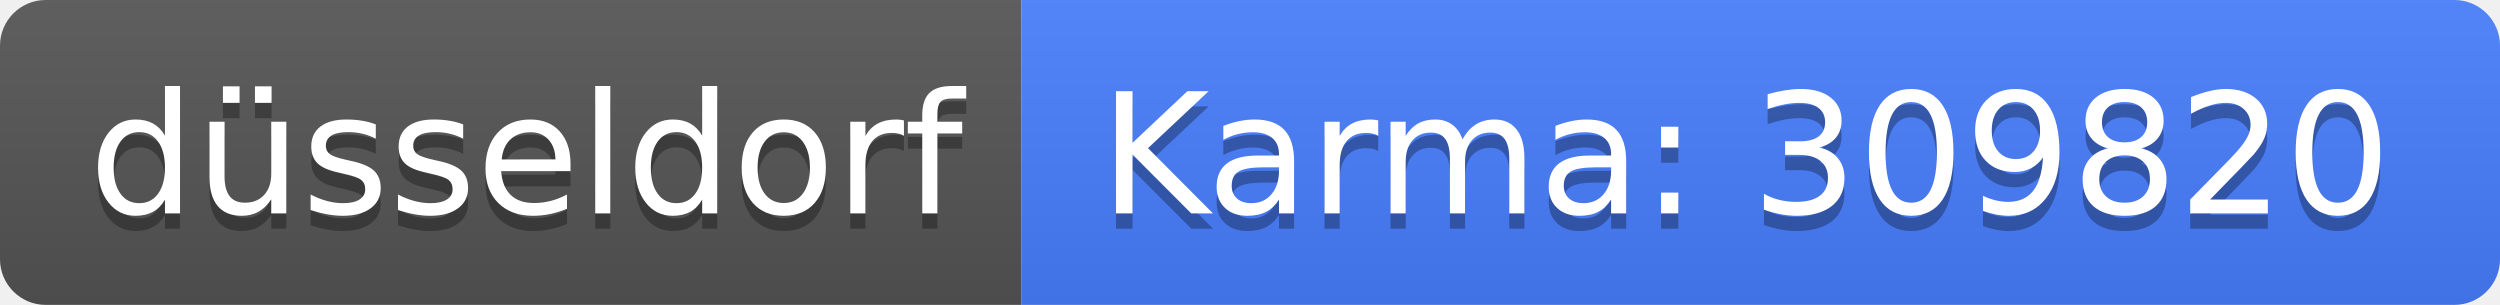
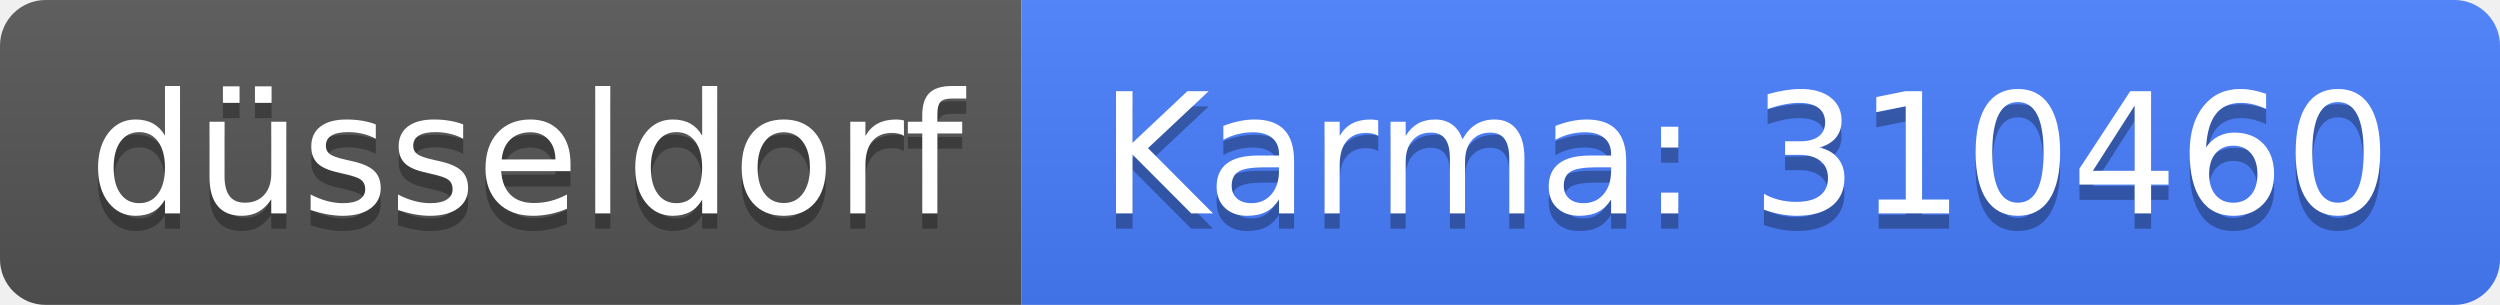
<svg xmlns="http://www.w3.org/2000/svg" width="164" height="20">
  <linearGradient id="b" x2="0" y2="100%">
    <stop offset="0" stop-color="#bbb" stop-opacity=".1" />
    <stop offset="1" stop-opacity=".1" />
  </linearGradient>
  <clipPath id="a">
    <rect width="164" height="20" rx="3" fill="#fff" />
  </clipPath>
  <g clip-path="url(#a)">
    <path fill="#555" d="M0 0h67v20H0z" />
    <path fill="#477eff" d="M67 0h97v20H67z" />
    <path fill="url(#b)" d="M0 0h164v20H0z" />
  </g>
  <g fill="#fff" text-anchor="middle" font-family="DejaVu Sans,Verdana,Geneva,sans-serif" font-size="110">
    <text x="345" y="150" fill="#010101" fill-opacity=".3" transform="scale(.1)" textLength="570">düsseldorf</text>
    <text x="345" y="140" transform="scale(.1)" textLength="570">düsseldorf</text>
-     <text x="1145" y="150" fill="#010101" fill-opacity=".3" transform="scale(.1)" textLength="870">Karma: 309820</text>
-     <text x="1145" y="140" transform="scale(.1)" textLength="870">Karma: 309820</text>
+     <text x="1145" y="150" fill="#010101" fill-opacity=".3" transform="scale(.1)" textLength="870">Karma: 310460</text>
+     <text x="1145" y="140" transform="scale(.1)" textLength="870">Karma: 310460</text>
  </g>
</svg>
